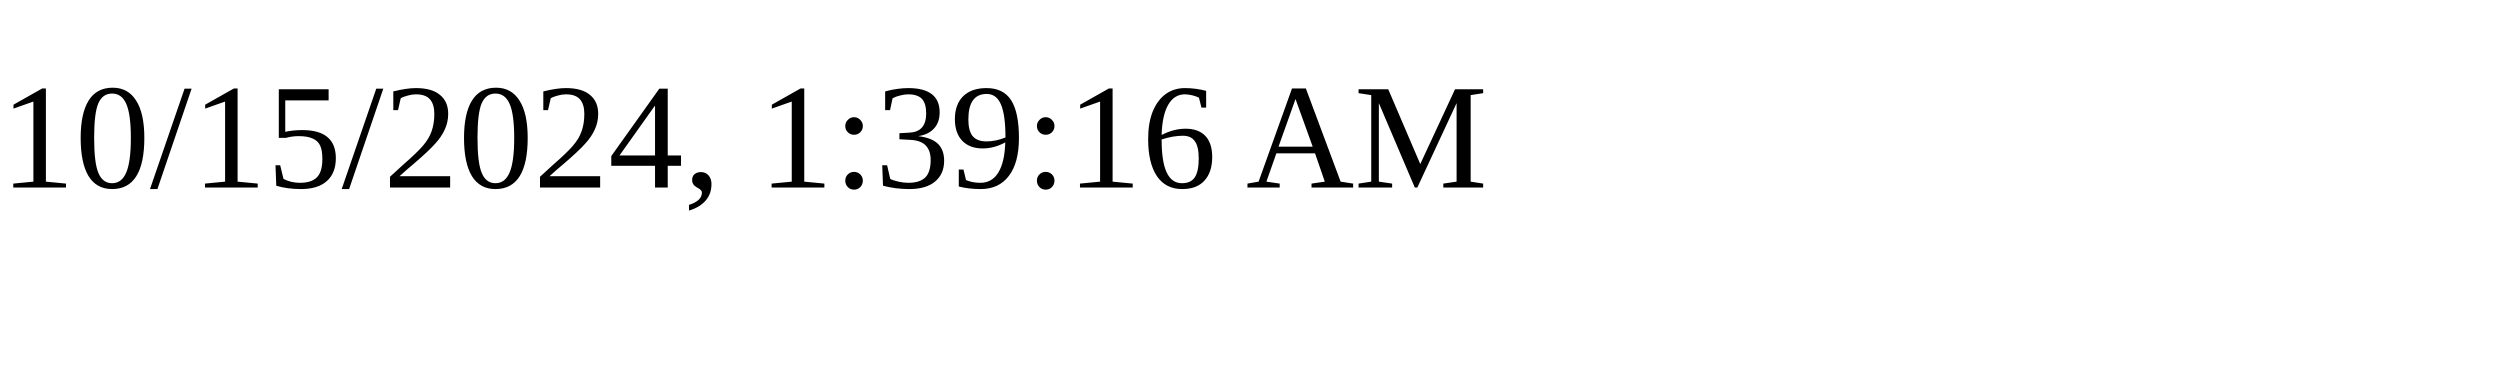
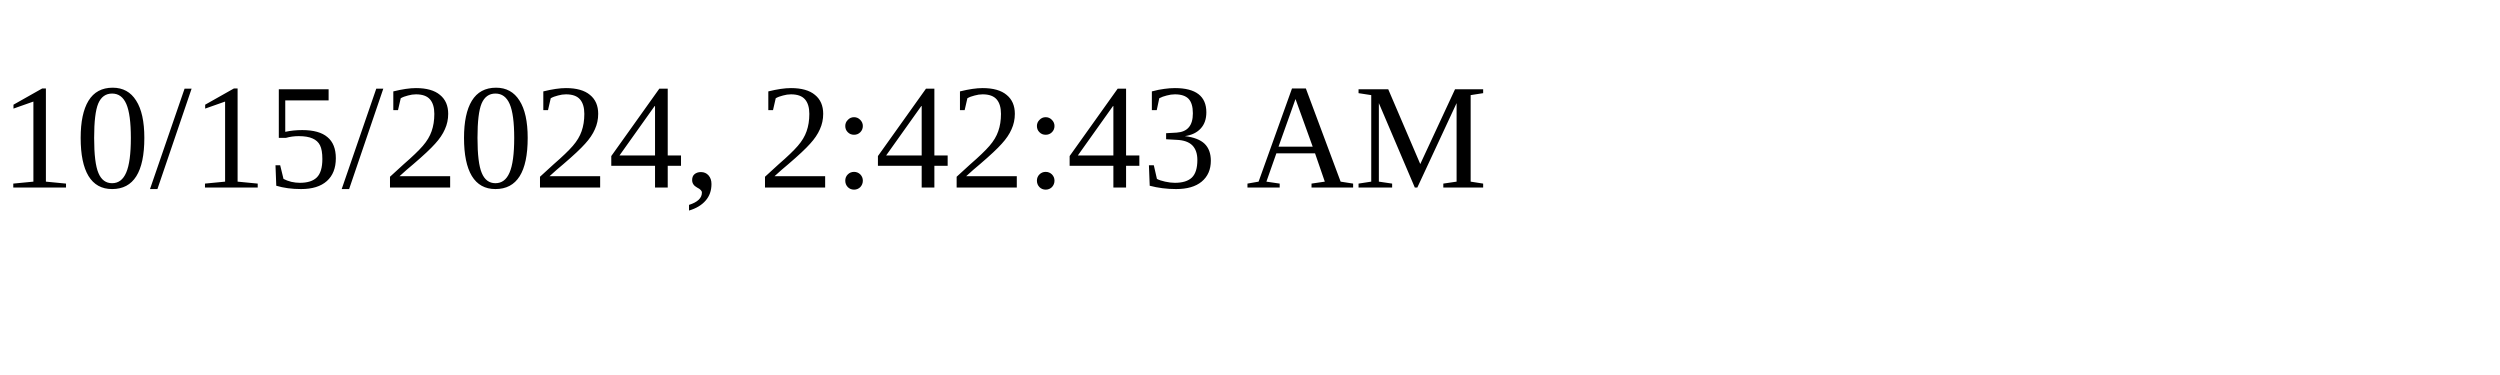
<svg xmlns="http://www.w3.org/2000/svg" height="30" width="200">
-   <text x="0" y="15">10/15/2024, 1:39:16 AM</text>
+   <text x="0" y="15">10/15/2024, 2:42:43 AM</text>
</svg>
